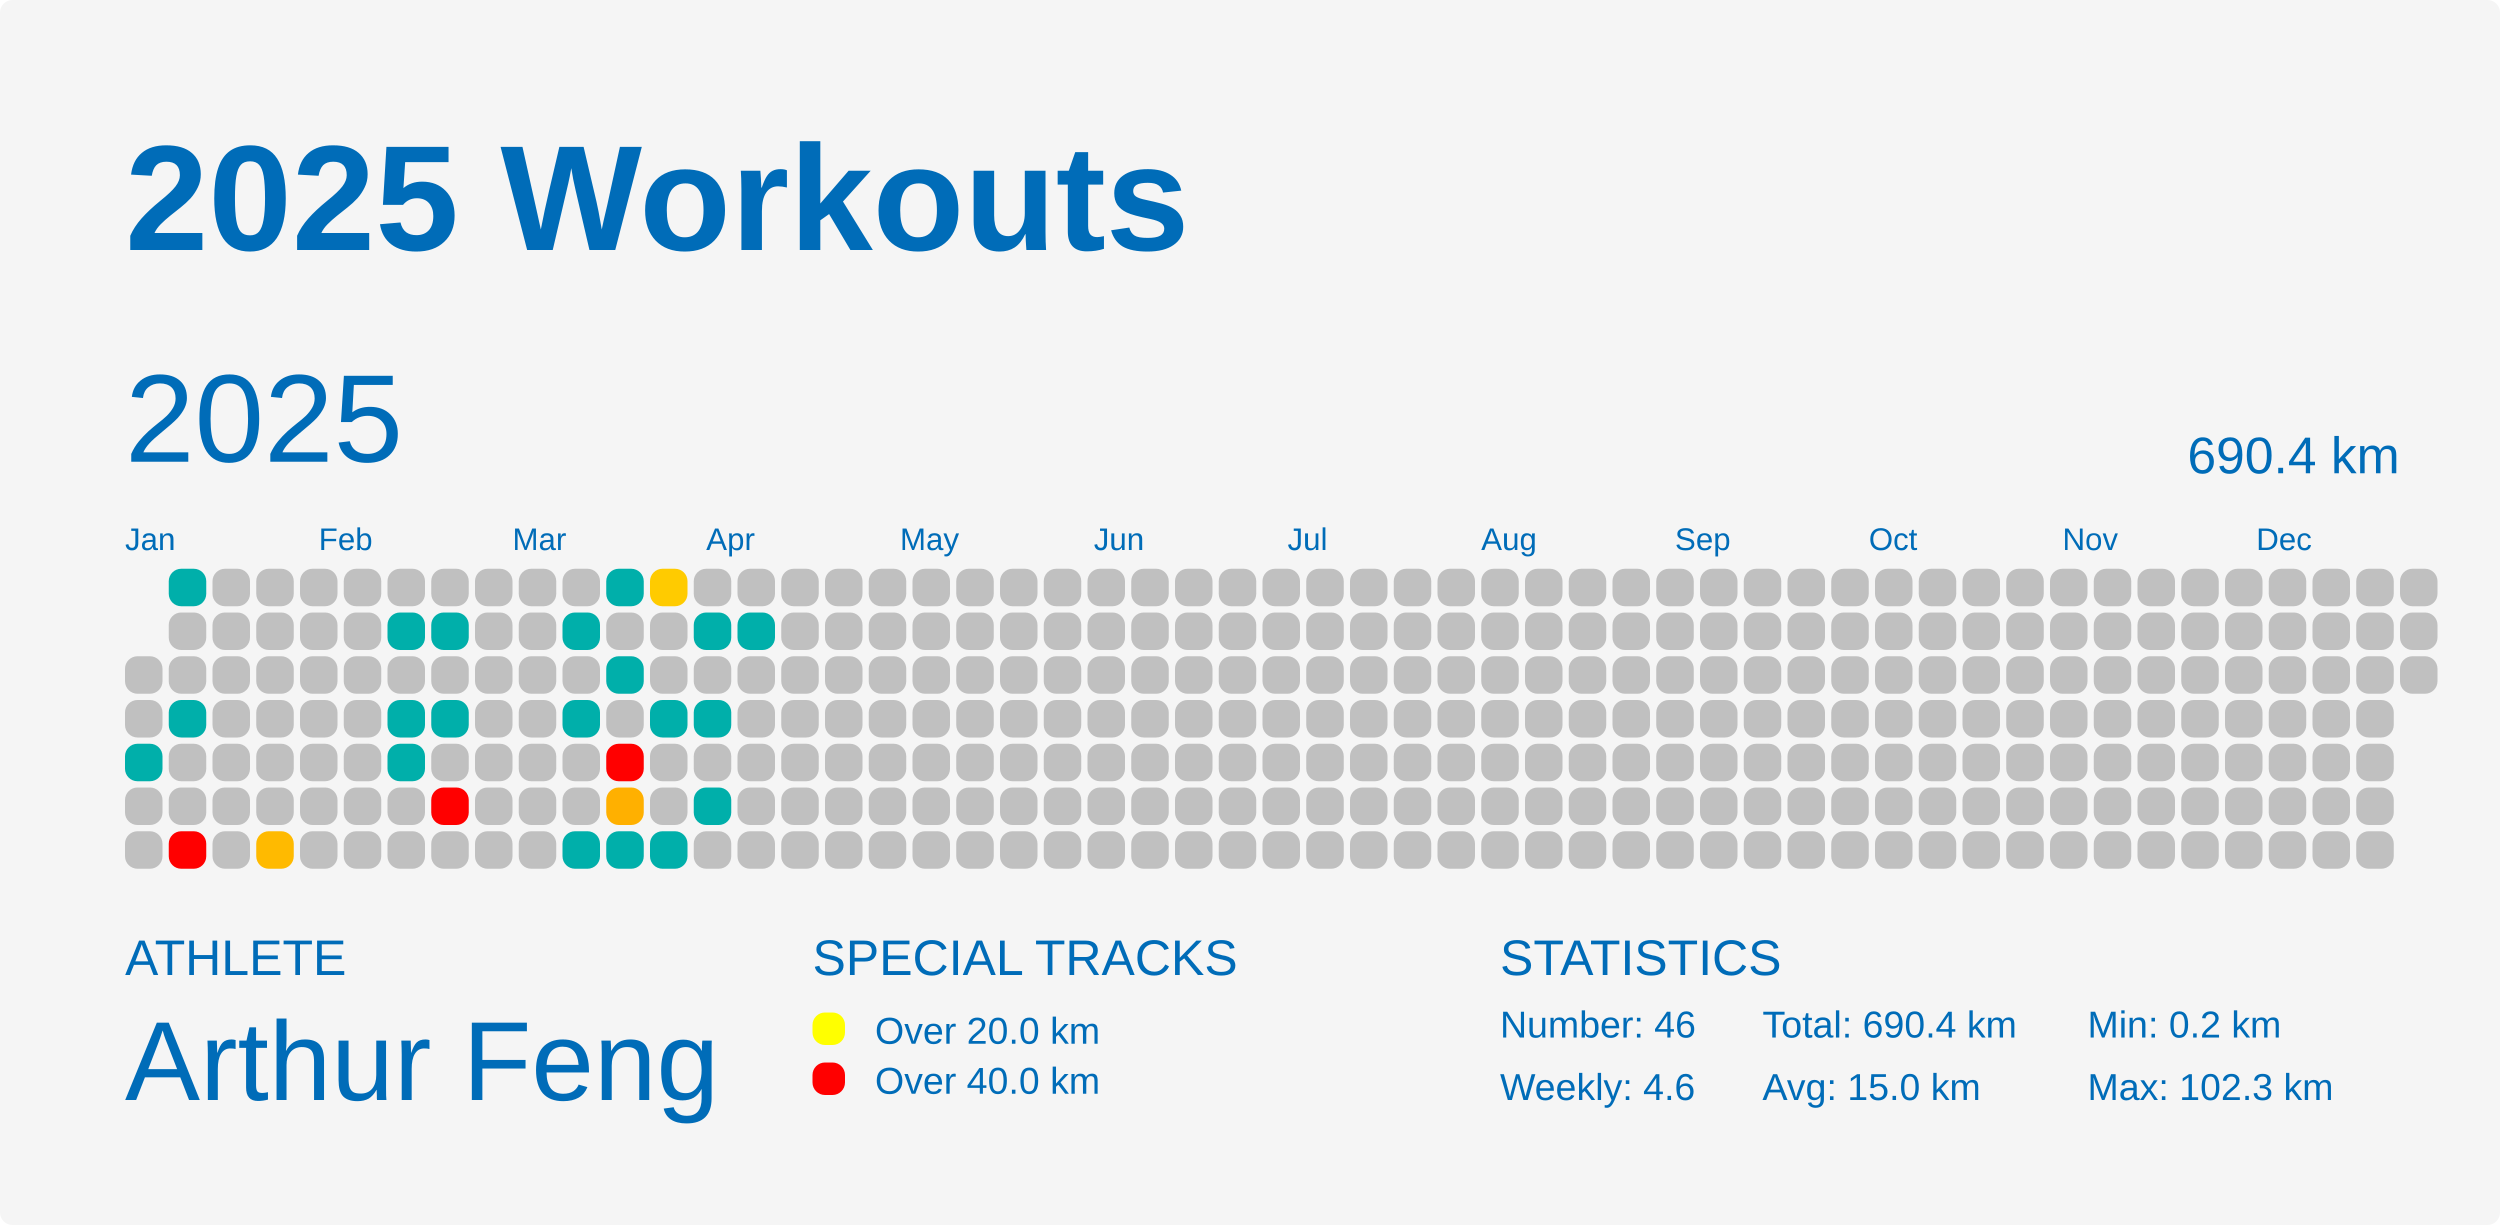
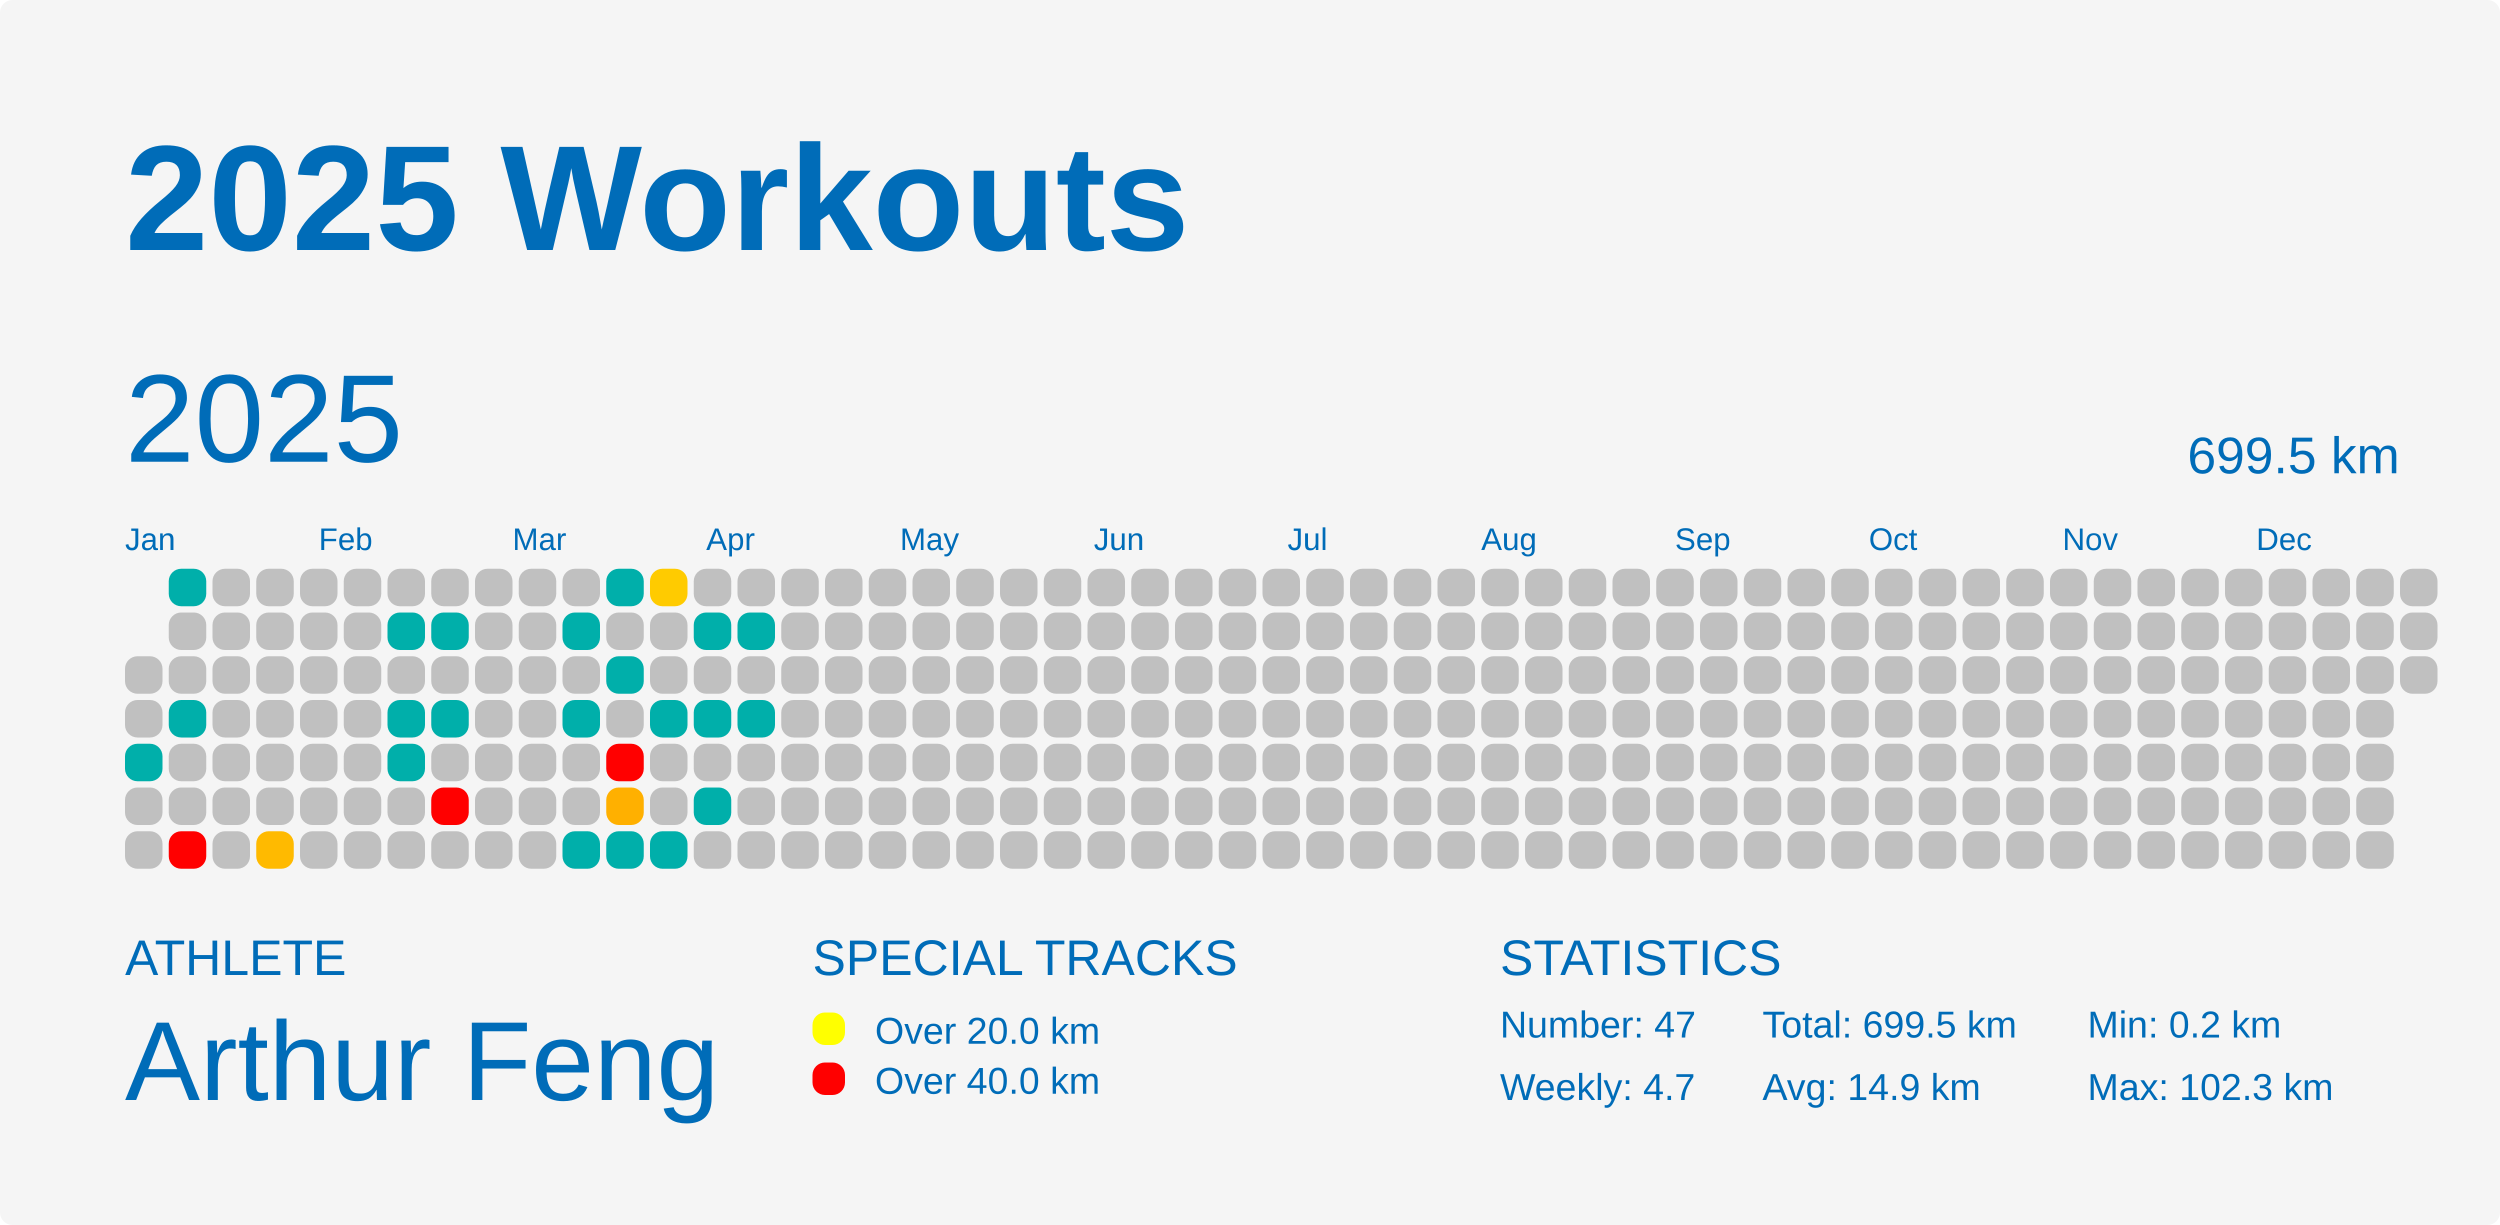
<svg xmlns="http://www.w3.org/2000/svg" baseProfile="full" height="98mm" version="1.1" viewBox="0,0,200,98" width="200mm">
  <defs />
  <rect fill="#f5f5f5" height="98" rx="1" ry="1" width="200" x="0" y="0" />
  <text fill="#006cb8" style="font-size:12px; font-family:Arial; font-weight:bold;" x="10" y="20">2025 Workouts</text>
  <text fill="#006cb8" style="font-size:4px; font-family:Arial" x="10" y="78">ATHLETE</text>
  <text fill="#006cb8" style="font-size:9px; font-family:Arial" x="10" y="88">Arthur Feng</text>
  <text fill="#006cb8" style="font-size:4px; font-family:Arial" x="65" y="78">SPECIAL TRACKS</text>
  <rect fill="yellow" height="2.6" rx="1" ry="1" width="2.6" x="65" y="81" />
  <text fill="#006cb8" style="font-size:3px; font-family:Arial" x="70" y="83.5">Over 20.0 km</text>
  <rect fill="red" height="2.6" rx="1" ry="1" width="2.6" x="65" y="85" />
  <text fill="#006cb8" style="font-size:3px; font-family:Arial" x="70" y="87.5">Over 40.0 km</text>
  <text fill="#006cb8" style="font-size:4px; font-family:Arial" x="120" y="78">STATISTICS</text>
-   <text fill="#006cb8" style="font-size:3px; font-family:Arial" x="120" y="83">Number: 46</text>
-   <text fill="#006cb8" style="font-size:3px; font-family:Arial" x="120" y="88">Weekly: 4.6</text>
-   <text fill="#006cb8" style="font-size:3px; font-family:Arial" x="141" y="83">Total: 690.4 km</text>
-   <text fill="#006cb8" style="font-size:3px; font-family:Arial" x="141" y="88">Avg: 15.0 km</text>
+   <text fill="#006cb8" style="font-size:3px; font-family:Arial" x="120" y="83">Number: 47</text>
+   <text fill="#006cb8" style="font-size:3px; font-family:Arial" x="120" y="88">Weekly: 4.7</text>
+   <text fill="#006cb8" style="font-size:3px; font-family:Arial" x="141" y="83">Total: 699.5 km</text>
+   <text fill="#006cb8" style="font-size:3px; font-family:Arial" x="141" y="88">Avg: 14.9 km</text>
  <text fill="#006cb8" style="font-size:3px; font-family:Arial" x="167" y="83">Min: 0.2 km</text>
  <text fill="#006cb8" style="font-size:3px; font-family:Arial" x="167" y="88">Max: 102.3 km</text>
  <text dominant-baseline="hanging" fill="#006cb8" style="font-size:10.0px; font-family:Arial;" x="10" y="30">2025</text>
-   <text dominant-baseline="hanging" fill="#006cb8" style="font-size:4.125px; font-family:Arial;" x="175" y="35">690.4 km</text>
+   <text dominant-baseline="hanging" fill="#006cb8" style="font-size:4.125px; font-family:Arial;" x="175" y="35">699.5 km</text>
  <text fill="#006cb8" style="font-size:2.5px; font-family:Arial" x="10.0" y="44">Jan</text>
  <text fill="#006cb8" style="font-size:2.5px; font-family:Arial" x="25.5" y="44">Feb</text>
  <text fill="#006cb8" style="font-size:2.5px; font-family:Arial" x="41.0" y="44">Mar</text>
  <text fill="#006cb8" style="font-size:2.5px; font-family:Arial" x="56.5" y="44">Apr</text>
  <text fill="#006cb8" style="font-size:2.5px; font-family:Arial" x="72.0" y="44">May</text>
  <text fill="#006cb8" style="font-size:2.5px; font-family:Arial" x="87.5" y="44">Jun</text>
  <text fill="#006cb8" style="font-size:2.5px; font-family:Arial" x="103.0" y="44">Jul</text>
  <text fill="#006cb8" style="font-size:2.5px; font-family:Arial" x="118.5" y="44">Aug</text>
  <text fill="#006cb8" style="font-size:2.5px; font-family:Arial" x="134.0" y="44">Sep</text>
  <text fill="#006cb8" style="font-size:2.5px; font-family:Arial" x="149.5" y="44">Oct</text>
  <text fill="#006cb8" style="font-size:2.5px; font-family:Arial" x="165.0" y="44">Nov</text>
  <text fill="#006cb8" style="font-size:2.5px; font-family:Arial" x="180.5" y="44">Dec</text>
  <rect fill="#C0C0C0" height="3" rx="1" ry="1" width="3" x="10.0" y="52.5" />
  <rect fill="#C0C0C0" height="3" rx="1" ry="1" width="3" x="10.0" y="56.0" />
  <rect fill="#00afaa" height="3" rx="1" ry="1" width="3" x="10.0" y="59.5" />
  <rect fill="#C0C0C0" height="3" rx="1" ry="1" width="3" x="10.0" y="63.0" />
  <rect fill="#C0C0C0" height="3" rx="1" ry="1" width="3" x="10.0" y="66.5" />
  <rect fill="#00afaa" height="3" rx="1" ry="1" width="3" x="13.5" y="45.5" />
  <rect fill="#C0C0C0" height="3" rx="1" ry="1" width="3" x="13.5" y="49.0" />
  <rect fill="#C0C0C0" height="3" rx="1" ry="1" width="3" x="13.5" y="52.5" />
  <rect fill="#00afaa" height="3" rx="1" ry="1" width="3" x="13.5" y="56.0" />
  <rect fill="#C0C0C0" height="3" rx="1" ry="1" width="3" x="13.5" y="59.5" />
  <rect fill="#C0C0C0" height="3" rx="1" ry="1" width="3" x="13.5" y="63.0" />
  <rect fill="red" height="3" rx="1" ry="1" width="3" x="13.5" y="66.5" />
  <rect fill="#C0C0C0" height="3" rx="1" ry="1" width="3" x="17.0" y="45.5" />
  <rect fill="#C0C0C0" height="3" rx="1" ry="1" width="3" x="17.0" y="49.0" />
  <rect fill="#C0C0C0" height="3" rx="1" ry="1" width="3" x="17.0" y="52.5" />
  <rect fill="#C0C0C0" height="3" rx="1" ry="1" width="3" x="17.0" y="56.0" />
  <rect fill="#C0C0C0" height="3" rx="1" ry="1" width="3" x="17.0" y="59.5" />
  <rect fill="#C0C0C0" height="3" rx="1" ry="1" width="3" x="17.0" y="63.0" />
  <rect fill="#C0C0C0" height="3" rx="1" ry="1" width="3" x="17.0" y="66.5" />
  <rect fill="#C0C0C0" height="3" rx="1" ry="1" width="3" x="20.5" y="45.5" />
  <rect fill="#C0C0C0" height="3" rx="1" ry="1" width="3" x="20.5" y="49.0" />
  <rect fill="#C0C0C0" height="3" rx="1" ry="1" width="3" x="20.5" y="52.5" />
  <rect fill="#C0C0C0" height="3" rx="1" ry="1" width="3" x="20.5" y="56.0" />
  <rect fill="#C0C0C0" height="3" rx="1" ry="1" width="3" x="20.5" y="59.5" />
  <rect fill="#C0C0C0" height="3" rx="1" ry="1" width="3" x="20.5" y="63.0" />
  <rect fill="#ffba00" height="3" rx="1" ry="1" width="3" x="20.5" y="66.5" />
  <rect fill="#C0C0C0" height="3" rx="1" ry="1" width="3" x="24.0" y="45.5" />
  <rect fill="#C0C0C0" height="3" rx="1" ry="1" width="3" x="24.0" y="49.0" />
  <rect fill="#C0C0C0" height="3" rx="1" ry="1" width="3" x="24.0" y="52.5" />
  <rect fill="#C0C0C0" height="3" rx="1" ry="1" width="3" x="24.0" y="56.0" />
  <rect fill="#C0C0C0" height="3" rx="1" ry="1" width="3" x="24.0" y="59.5" />
  <rect fill="#C0C0C0" height="3" rx="1" ry="1" width="3" x="24.0" y="63.0" />
  <rect fill="#C0C0C0" height="3" rx="1" ry="1" width="3" x="24.0" y="66.5" />
  <rect fill="#C0C0C0" height="3" rx="1" ry="1" width="3" x="27.5" y="45.5" />
  <rect fill="#C0C0C0" height="3" rx="1" ry="1" width="3" x="27.5" y="49.0" />
  <rect fill="#C0C0C0" height="3" rx="1" ry="1" width="3" x="27.5" y="52.5" />
  <rect fill="#C0C0C0" height="3" rx="1" ry="1" width="3" x="27.5" y="56.0" />
  <rect fill="#C0C0C0" height="3" rx="1" ry="1" width="3" x="27.5" y="59.5" />
  <rect fill="#C0C0C0" height="3" rx="1" ry="1" width="3" x="27.5" y="63.0" />
  <rect fill="#C0C0C0" height="3" rx="1" ry="1" width="3" x="27.5" y="66.5" />
  <rect fill="#C0C0C0" height="3" rx="1" ry="1" width="3" x="31.0" y="45.5" />
  <rect fill="#00afaa" height="3" rx="1" ry="1" width="3" x="31.0" y="49.0" />
  <rect fill="#C0C0C0" height="3" rx="1" ry="1" width="3" x="31.0" y="52.5" />
  <rect fill="#00afaa" height="3" rx="1" ry="1" width="3" x="31.0" y="56.0" />
  <rect fill="#00afaa" height="3" rx="1" ry="1" width="3" x="31.0" y="59.5" />
  <rect fill="#C0C0C0" height="3" rx="1" ry="1" width="3" x="31.0" y="63.0" />
  <rect fill="#C0C0C0" height="3" rx="1" ry="1" width="3" x="31.0" y="66.5" />
  <rect fill="#C0C0C0" height="3" rx="1" ry="1" width="3" x="34.5" y="45.5" />
  <rect fill="#00afaa" height="3" rx="1" ry="1" width="3" x="34.5" y="49.0" />
  <rect fill="#C0C0C0" height="3" rx="1" ry="1" width="3" x="34.5" y="52.5" />
  <rect fill="#00afaa" height="3" rx="1" ry="1" width="3" x="34.5" y="56.0" />
  <rect fill="#C0C0C0" height="3" rx="1" ry="1" width="3" x="34.5" y="59.5" />
  <rect fill="red" height="3" rx="1" ry="1" width="3" x="34.5" y="63.0" />
  <rect fill="#C0C0C0" height="3" rx="1" ry="1" width="3" x="34.5" y="66.5" />
  <rect fill="#C0C0C0" height="3" rx="1" ry="1" width="3" x="38.0" y="45.5" />
  <rect fill="#C0C0C0" height="3" rx="1" ry="1" width="3" x="38.0" y="49.0" />
  <rect fill="#C0C0C0" height="3" rx="1" ry="1" width="3" x="38.0" y="52.5" />
  <rect fill="#C0C0C0" height="3" rx="1" ry="1" width="3" x="38.0" y="56.0" />
  <rect fill="#C0C0C0" height="3" rx="1" ry="1" width="3" x="38.0" y="59.5" />
  <rect fill="#C0C0C0" height="3" rx="1" ry="1" width="3" x="38.0" y="63.0" />
  <rect fill="#C0C0C0" height="3" rx="1" ry="1" width="3" x="38.0" y="66.5" />
  <rect fill="#C0C0C0" height="3" rx="1" ry="1" width="3" x="41.5" y="45.5" />
  <rect fill="#C0C0C0" height="3" rx="1" ry="1" width="3" x="41.5" y="49.0" />
  <rect fill="#C0C0C0" height="3" rx="1" ry="1" width="3" x="41.5" y="52.5" />
  <rect fill="#C0C0C0" height="3" rx="1" ry="1" width="3" x="41.5" y="56.0" />
  <rect fill="#C0C0C0" height="3" rx="1" ry="1" width="3" x="41.5" y="59.5" />
  <rect fill="#C0C0C0" height="3" rx="1" ry="1" width="3" x="41.5" y="63.0" />
  <rect fill="#C0C0C0" height="3" rx="1" ry="1" width="3" x="41.5" y="66.5" />
  <rect fill="#C0C0C0" height="3" rx="1" ry="1" width="3" x="45.0" y="45.5" />
  <rect fill="#00afaa" height="3" rx="1" ry="1" width="3" x="45.0" y="49.0" />
  <rect fill="#C0C0C0" height="3" rx="1" ry="1" width="3" x="45.0" y="52.5" />
  <rect fill="#00afaa" height="3" rx="1" ry="1" width="3" x="45.0" y="56.0" />
  <rect fill="#C0C0C0" height="3" rx="1" ry="1" width="3" x="45.0" y="59.5" />
  <rect fill="#C0C0C0" height="3" rx="1" ry="1" width="3" x="45.0" y="63.0" />
  <rect fill="#00afaa" height="3" rx="1" ry="1" width="3" x="45.0" y="66.5" />
  <rect fill="#00afaa" height="3" rx="1" ry="1" width="3" x="48.5" y="45.5" />
  <rect fill="#C0C0C0" height="3" rx="1" ry="1" width="3" x="48.5" y="49.0" />
  <rect fill="#00afaa" height="3" rx="1" ry="1" width="3" x="48.5" y="52.5" />
  <rect fill="#C0C0C0" height="3" rx="1" ry="1" width="3" x="48.5" y="56.0" />
  <rect fill="red" height="3" rx="1" ry="1" width="3" x="48.5" y="59.5" />
  <rect fill="#ffb000" height="3" rx="1" ry="1" width="3" x="48.5" y="63.0" />
  <rect fill="#00afaa" height="3" rx="1" ry="1" width="3" x="48.5" y="66.5" />
  <rect fill="#ffcb00" height="3" rx="1" ry="1" width="3" x="52.0" y="45.5" />
  <rect fill="#C0C0C0" height="3" rx="1" ry="1" width="3" x="52.0" y="49.0" />
  <rect fill="#C0C0C0" height="3" rx="1" ry="1" width="3" x="52.0" y="52.5" />
  <rect fill="#00afaa" height="3" rx="1" ry="1" width="3" x="52.0" y="56.0" />
  <rect fill="#C0C0C0" height="3" rx="1" ry="1" width="3" x="52.0" y="59.5" />
  <rect fill="#C0C0C0" height="3" rx="1" ry="1" width="3" x="52.0" y="63.0" />
  <rect fill="#00afaa" height="3" rx="1" ry="1" width="3" x="52.0" y="66.5" />
  <rect fill="#C0C0C0" height="3" rx="1" ry="1" width="3" x="55.5" y="45.5" />
  <rect fill="#00afaa" height="3" rx="1" ry="1" width="3" x="55.5" y="49.0" />
  <rect fill="#C0C0C0" height="3" rx="1" ry="1" width="3" x="55.5" y="52.5" />
  <rect fill="#00afaa" height="3" rx="1" ry="1" width="3" x="55.5" y="56.0" />
  <rect fill="#C0C0C0" height="3" rx="1" ry="1" width="3" x="55.5" y="59.5" />
  <rect fill="#00afaa" height="3" rx="1" ry="1" width="3" x="55.5" y="63.0" />
  <rect fill="#C0C0C0" height="3" rx="1" ry="1" width="3" x="55.5" y="66.5" />
  <rect fill="#C0C0C0" height="3" rx="1" ry="1" width="3" x="59.0" y="45.5" />
  <rect fill="#00afaa" height="3" rx="1" ry="1" width="3" x="59.0" y="49.0" />
  <rect fill="#C0C0C0" height="3" rx="1" ry="1" width="3" x="59.0" y="52.5" />
-   <rect fill="#C0C0C0" height="3" rx="1" ry="1" width="3" x="59.0" y="56.0" />
+   <rect fill="#00afaa" height="3" rx="1" ry="1" width="3" x="59.0" y="56.0" />
  <rect fill="#C0C0C0" height="3" rx="1" ry="1" width="3" x="59.0" y="59.5" />
  <rect fill="#C0C0C0" height="3" rx="1" ry="1" width="3" x="59.0" y="63.0" />
  <rect fill="#C0C0C0" height="3" rx="1" ry="1" width="3" x="59.0" y="66.5" />
  <rect fill="#C0C0C0" height="3" rx="1" ry="1" width="3" x="62.5" y="45.5" />
  <rect fill="#C0C0C0" height="3" rx="1" ry="1" width="3" x="62.5" y="49.0" />
  <rect fill="#C0C0C0" height="3" rx="1" ry="1" width="3" x="62.5" y="52.5" />
  <rect fill="#C0C0C0" height="3" rx="1" ry="1" width="3" x="62.5" y="56.0" />
  <rect fill="#C0C0C0" height="3" rx="1" ry="1" width="3" x="62.5" y="59.5" />
  <rect fill="#C0C0C0" height="3" rx="1" ry="1" width="3" x="62.5" y="63.0" />
  <rect fill="#C0C0C0" height="3" rx="1" ry="1" width="3" x="62.5" y="66.5" />
  <rect fill="#C0C0C0" height="3" rx="1" ry="1" width="3" x="66.0" y="45.5" />
  <rect fill="#C0C0C0" height="3" rx="1" ry="1" width="3" x="66.0" y="49.0" />
  <rect fill="#C0C0C0" height="3" rx="1" ry="1" width="3" x="66.0" y="52.5" />
  <rect fill="#C0C0C0" height="3" rx="1" ry="1" width="3" x="66.0" y="56.0" />
  <rect fill="#C0C0C0" height="3" rx="1" ry="1" width="3" x="66.0" y="59.5" />
  <rect fill="#C0C0C0" height="3" rx="1" ry="1" width="3" x="66.0" y="63.0" />
  <rect fill="#C0C0C0" height="3" rx="1" ry="1" width="3" x="66.0" y="66.5" />
  <rect fill="#C0C0C0" height="3" rx="1" ry="1" width="3" x="69.5" y="45.5" />
  <rect fill="#C0C0C0" height="3" rx="1" ry="1" width="3" x="69.5" y="49.0" />
  <rect fill="#C0C0C0" height="3" rx="1" ry="1" width="3" x="69.5" y="52.5" />
  <rect fill="#C0C0C0" height="3" rx="1" ry="1" width="3" x="69.5" y="56.0" />
  <rect fill="#C0C0C0" height="3" rx="1" ry="1" width="3" x="69.5" y="59.5" />
  <rect fill="#C0C0C0" height="3" rx="1" ry="1" width="3" x="69.5" y="63.0" />
  <rect fill="#C0C0C0" height="3" rx="1" ry="1" width="3" x="69.5" y="66.5" />
  <rect fill="#C0C0C0" height="3" rx="1" ry="1" width="3" x="73.0" y="45.5" />
  <rect fill="#C0C0C0" height="3" rx="1" ry="1" width="3" x="73.0" y="49.0" />
  <rect fill="#C0C0C0" height="3" rx="1" ry="1" width="3" x="73.0" y="52.5" />
  <rect fill="#C0C0C0" height="3" rx="1" ry="1" width="3" x="73.0" y="56.0" />
  <rect fill="#C0C0C0" height="3" rx="1" ry="1" width="3" x="73.0" y="59.5" />
  <rect fill="#C0C0C0" height="3" rx="1" ry="1" width="3" x="73.0" y="63.0" />
  <rect fill="#C0C0C0" height="3" rx="1" ry="1" width="3" x="73.0" y="66.5" />
  <rect fill="#C0C0C0" height="3" rx="1" ry="1" width="3" x="76.5" y="45.5" />
  <rect fill="#C0C0C0" height="3" rx="1" ry="1" width="3" x="76.5" y="49.0" />
  <rect fill="#C0C0C0" height="3" rx="1" ry="1" width="3" x="76.5" y="52.5" />
  <rect fill="#C0C0C0" height="3" rx="1" ry="1" width="3" x="76.5" y="56.0" />
  <rect fill="#C0C0C0" height="3" rx="1" ry="1" width="3" x="76.5" y="59.5" />
  <rect fill="#C0C0C0" height="3" rx="1" ry="1" width="3" x="76.5" y="63.0" />
  <rect fill="#C0C0C0" height="3" rx="1" ry="1" width="3" x="76.5" y="66.5" />
  <rect fill="#C0C0C0" height="3" rx="1" ry="1" width="3" x="80.0" y="45.5" />
  <rect fill="#C0C0C0" height="3" rx="1" ry="1" width="3" x="80.0" y="49.0" />
  <rect fill="#C0C0C0" height="3" rx="1" ry="1" width="3" x="80.0" y="52.5" />
  <rect fill="#C0C0C0" height="3" rx="1" ry="1" width="3" x="80.0" y="56.0" />
  <rect fill="#C0C0C0" height="3" rx="1" ry="1" width="3" x="80.0" y="59.5" />
  <rect fill="#C0C0C0" height="3" rx="1" ry="1" width="3" x="80.0" y="63.0" />
  <rect fill="#C0C0C0" height="3" rx="1" ry="1" width="3" x="80.0" y="66.5" />
  <rect fill="#C0C0C0" height="3" rx="1" ry="1" width="3" x="83.5" y="45.5" />
  <rect fill="#C0C0C0" height="3" rx="1" ry="1" width="3" x="83.5" y="49.0" />
  <rect fill="#C0C0C0" height="3" rx="1" ry="1" width="3" x="83.5" y="52.5" />
  <rect fill="#C0C0C0" height="3" rx="1" ry="1" width="3" x="83.5" y="56.0" />
  <rect fill="#C0C0C0" height="3" rx="1" ry="1" width="3" x="83.5" y="59.5" />
  <rect fill="#C0C0C0" height="3" rx="1" ry="1" width="3" x="83.5" y="63.0" />
  <rect fill="#C0C0C0" height="3" rx="1" ry="1" width="3" x="83.5" y="66.5" />
  <rect fill="#C0C0C0" height="3" rx="1" ry="1" width="3" x="87.0" y="45.5" />
  <rect fill="#C0C0C0" height="3" rx="1" ry="1" width="3" x="87.0" y="49.0" />
  <rect fill="#C0C0C0" height="3" rx="1" ry="1" width="3" x="87.0" y="52.5" />
  <rect fill="#C0C0C0" height="3" rx="1" ry="1" width="3" x="87.0" y="56.0" />
  <rect fill="#C0C0C0" height="3" rx="1" ry="1" width="3" x="87.0" y="59.5" />
  <rect fill="#C0C0C0" height="3" rx="1" ry="1" width="3" x="87.0" y="63.0" />
  <rect fill="#C0C0C0" height="3" rx="1" ry="1" width="3" x="87.0" y="66.5" />
  <rect fill="#C0C0C0" height="3" rx="1" ry="1" width="3" x="90.5" y="45.5" />
  <rect fill="#C0C0C0" height="3" rx="1" ry="1" width="3" x="90.5" y="49.0" />
  <rect fill="#C0C0C0" height="3" rx="1" ry="1" width="3" x="90.5" y="52.5" />
  <rect fill="#C0C0C0" height="3" rx="1" ry="1" width="3" x="90.5" y="56.0" />
  <rect fill="#C0C0C0" height="3" rx="1" ry="1" width="3" x="90.5" y="59.5" />
  <rect fill="#C0C0C0" height="3" rx="1" ry="1" width="3" x="90.5" y="63.0" />
  <rect fill="#C0C0C0" height="3" rx="1" ry="1" width="3" x="90.5" y="66.5" />
  <rect fill="#C0C0C0" height="3" rx="1" ry="1" width="3" x="94.0" y="45.5" />
  <rect fill="#C0C0C0" height="3" rx="1" ry="1" width="3" x="94.0" y="49.0" />
  <rect fill="#C0C0C0" height="3" rx="1" ry="1" width="3" x="94.0" y="52.5" />
  <rect fill="#C0C0C0" height="3" rx="1" ry="1" width="3" x="94.0" y="56.0" />
  <rect fill="#C0C0C0" height="3" rx="1" ry="1" width="3" x="94.0" y="59.5" />
  <rect fill="#C0C0C0" height="3" rx="1" ry="1" width="3" x="94.0" y="63.0" />
  <rect fill="#C0C0C0" height="3" rx="1" ry="1" width="3" x="94.0" y="66.5" />
  <rect fill="#C0C0C0" height="3" rx="1" ry="1" width="3" x="97.5" y="45.5" />
  <rect fill="#C0C0C0" height="3" rx="1" ry="1" width="3" x="97.5" y="49.0" />
  <rect fill="#C0C0C0" height="3" rx="1" ry="1" width="3" x="97.5" y="52.5" />
  <rect fill="#C0C0C0" height="3" rx="1" ry="1" width="3" x="97.5" y="56.0" />
  <rect fill="#C0C0C0" height="3" rx="1" ry="1" width="3" x="97.5" y="59.5" />
  <rect fill="#C0C0C0" height="3" rx="1" ry="1" width="3" x="97.5" y="63.0" />
  <rect fill="#C0C0C0" height="3" rx="1" ry="1" width="3" x="97.5" y="66.5" />
  <rect fill="#C0C0C0" height="3" rx="1" ry="1" width="3" x="101.0" y="45.5" />
  <rect fill="#C0C0C0" height="3" rx="1" ry="1" width="3" x="101.0" y="49.0" />
  <rect fill="#C0C0C0" height="3" rx="1" ry="1" width="3" x="101.0" y="52.5" />
  <rect fill="#C0C0C0" height="3" rx="1" ry="1" width="3" x="101.0" y="56.0" />
  <rect fill="#C0C0C0" height="3" rx="1" ry="1" width="3" x="101.0" y="59.5" />
  <rect fill="#C0C0C0" height="3" rx="1" ry="1" width="3" x="101.0" y="63.0" />
  <rect fill="#C0C0C0" height="3" rx="1" ry="1" width="3" x="101.0" y="66.5" />
  <rect fill="#C0C0C0" height="3" rx="1" ry="1" width="3" x="104.5" y="45.5" />
  <rect fill="#C0C0C0" height="3" rx="1" ry="1" width="3" x="104.5" y="49.0" />
  <rect fill="#C0C0C0" height="3" rx="1" ry="1" width="3" x="104.5" y="52.5" />
  <rect fill="#C0C0C0" height="3" rx="1" ry="1" width="3" x="104.5" y="56.0" />
  <rect fill="#C0C0C0" height="3" rx="1" ry="1" width="3" x="104.5" y="59.5" />
  <rect fill="#C0C0C0" height="3" rx="1" ry="1" width="3" x="104.5" y="63.0" />
  <rect fill="#C0C0C0" height="3" rx="1" ry="1" width="3" x="104.5" y="66.5" />
  <rect fill="#C0C0C0" height="3" rx="1" ry="1" width="3" x="108.0" y="45.5" />
  <rect fill="#C0C0C0" height="3" rx="1" ry="1" width="3" x="108.0" y="49.0" />
  <rect fill="#C0C0C0" height="3" rx="1" ry="1" width="3" x="108.0" y="52.5" />
  <rect fill="#C0C0C0" height="3" rx="1" ry="1" width="3" x="108.0" y="56.0" />
  <rect fill="#C0C0C0" height="3" rx="1" ry="1" width="3" x="108.0" y="59.5" />
  <rect fill="#C0C0C0" height="3" rx="1" ry="1" width="3" x="108.0" y="63.0" />
  <rect fill="#C0C0C0" height="3" rx="1" ry="1" width="3" x="108.0" y="66.5" />
  <rect fill="#C0C0C0" height="3" rx="1" ry="1" width="3" x="111.5" y="45.5" />
  <rect fill="#C0C0C0" height="3" rx="1" ry="1" width="3" x="111.5" y="49.0" />
  <rect fill="#C0C0C0" height="3" rx="1" ry="1" width="3" x="111.5" y="52.5" />
  <rect fill="#C0C0C0" height="3" rx="1" ry="1" width="3" x="111.5" y="56.0" />
  <rect fill="#C0C0C0" height="3" rx="1" ry="1" width="3" x="111.5" y="59.5" />
  <rect fill="#C0C0C0" height="3" rx="1" ry="1" width="3" x="111.5" y="63.0" />
  <rect fill="#C0C0C0" height="3" rx="1" ry="1" width="3" x="111.5" y="66.5" />
  <rect fill="#C0C0C0" height="3" rx="1" ry="1" width="3" x="115.0" y="45.5" />
  <rect fill="#C0C0C0" height="3" rx="1" ry="1" width="3" x="115.0" y="49.0" />
  <rect fill="#C0C0C0" height="3" rx="1" ry="1" width="3" x="115.0" y="52.5" />
  <rect fill="#C0C0C0" height="3" rx="1" ry="1" width="3" x="115.0" y="56.0" />
  <rect fill="#C0C0C0" height="3" rx="1" ry="1" width="3" x="115.0" y="59.5" />
  <rect fill="#C0C0C0" height="3" rx="1" ry="1" width="3" x="115.0" y="63.0" />
  <rect fill="#C0C0C0" height="3" rx="1" ry="1" width="3" x="115.0" y="66.5" />
  <rect fill="#C0C0C0" height="3" rx="1" ry="1" width="3" x="118.5" y="45.5" />
  <rect fill="#C0C0C0" height="3" rx="1" ry="1" width="3" x="118.5" y="49.0" />
  <rect fill="#C0C0C0" height="3" rx="1" ry="1" width="3" x="118.5" y="52.5" />
  <rect fill="#C0C0C0" height="3" rx="1" ry="1" width="3" x="118.5" y="56.0" />
  <rect fill="#C0C0C0" height="3" rx="1" ry="1" width="3" x="118.5" y="59.5" />
  <rect fill="#C0C0C0" height="3" rx="1" ry="1" width="3" x="118.5" y="63.0" />
  <rect fill="#C0C0C0" height="3" rx="1" ry="1" width="3" x="118.5" y="66.5" />
  <rect fill="#C0C0C0" height="3" rx="1" ry="1" width="3" x="122.0" y="45.5" />
  <rect fill="#C0C0C0" height="3" rx="1" ry="1" width="3" x="122.0" y="49.0" />
  <rect fill="#C0C0C0" height="3" rx="1" ry="1" width="3" x="122.0" y="52.5" />
  <rect fill="#C0C0C0" height="3" rx="1" ry="1" width="3" x="122.0" y="56.0" />
  <rect fill="#C0C0C0" height="3" rx="1" ry="1" width="3" x="122.0" y="59.5" />
  <rect fill="#C0C0C0" height="3" rx="1" ry="1" width="3" x="122.0" y="63.0" />
  <rect fill="#C0C0C0" height="3" rx="1" ry="1" width="3" x="122.0" y="66.5" />
  <rect fill="#C0C0C0" height="3" rx="1" ry="1" width="3" x="125.5" y="45.5" />
  <rect fill="#C0C0C0" height="3" rx="1" ry="1" width="3" x="125.5" y="49.0" />
  <rect fill="#C0C0C0" height="3" rx="1" ry="1" width="3" x="125.5" y="52.5" />
  <rect fill="#C0C0C0" height="3" rx="1" ry="1" width="3" x="125.5" y="56.0" />
  <rect fill="#C0C0C0" height="3" rx="1" ry="1" width="3" x="125.5" y="59.5" />
  <rect fill="#C0C0C0" height="3" rx="1" ry="1" width="3" x="125.5" y="63.0" />
  <rect fill="#C0C0C0" height="3" rx="1" ry="1" width="3" x="125.5" y="66.5" />
  <rect fill="#C0C0C0" height="3" rx="1" ry="1" width="3" x="129.0" y="45.5" />
  <rect fill="#C0C0C0" height="3" rx="1" ry="1" width="3" x="129.0" y="49.0" />
  <rect fill="#C0C0C0" height="3" rx="1" ry="1" width="3" x="129.0" y="52.5" />
  <rect fill="#C0C0C0" height="3" rx="1" ry="1" width="3" x="129.0" y="56.0" />
  <rect fill="#C0C0C0" height="3" rx="1" ry="1" width="3" x="129.0" y="59.5" />
  <rect fill="#C0C0C0" height="3" rx="1" ry="1" width="3" x="129.0" y="63.0" />
  <rect fill="#C0C0C0" height="3" rx="1" ry="1" width="3" x="129.0" y="66.5" />
  <rect fill="#C0C0C0" height="3" rx="1" ry="1" width="3" x="132.5" y="45.5" />
  <rect fill="#C0C0C0" height="3" rx="1" ry="1" width="3" x="132.5" y="49.0" />
  <rect fill="#C0C0C0" height="3" rx="1" ry="1" width="3" x="132.5" y="52.5" />
  <rect fill="#C0C0C0" height="3" rx="1" ry="1" width="3" x="132.5" y="56.0" />
  <rect fill="#C0C0C0" height="3" rx="1" ry="1" width="3" x="132.5" y="59.5" />
  <rect fill="#C0C0C0" height="3" rx="1" ry="1" width="3" x="132.5" y="63.0" />
  <rect fill="#C0C0C0" height="3" rx="1" ry="1" width="3" x="132.5" y="66.5" />
  <rect fill="#C0C0C0" height="3" rx="1" ry="1" width="3" x="136.0" y="45.5" />
  <rect fill="#C0C0C0" height="3" rx="1" ry="1" width="3" x="136.0" y="49.0" />
  <rect fill="#C0C0C0" height="3" rx="1" ry="1" width="3" x="136.0" y="52.5" />
  <rect fill="#C0C0C0" height="3" rx="1" ry="1" width="3" x="136.0" y="56.0" />
  <rect fill="#C0C0C0" height="3" rx="1" ry="1" width="3" x="136.0" y="59.5" />
  <rect fill="#C0C0C0" height="3" rx="1" ry="1" width="3" x="136.0" y="63.0" />
  <rect fill="#C0C0C0" height="3" rx="1" ry="1" width="3" x="136.0" y="66.5" />
  <rect fill="#C0C0C0" height="3" rx="1" ry="1" width="3" x="139.5" y="45.5" />
  <rect fill="#C0C0C0" height="3" rx="1" ry="1" width="3" x="139.5" y="49.0" />
  <rect fill="#C0C0C0" height="3" rx="1" ry="1" width="3" x="139.5" y="52.5" />
  <rect fill="#C0C0C0" height="3" rx="1" ry="1" width="3" x="139.5" y="56.0" />
  <rect fill="#C0C0C0" height="3" rx="1" ry="1" width="3" x="139.5" y="59.5" />
  <rect fill="#C0C0C0" height="3" rx="1" ry="1" width="3" x="139.5" y="63.0" />
  <rect fill="#C0C0C0" height="3" rx="1" ry="1" width="3" x="139.5" y="66.5" />
  <rect fill="#C0C0C0" height="3" rx="1" ry="1" width="3" x="143.0" y="45.5" />
  <rect fill="#C0C0C0" height="3" rx="1" ry="1" width="3" x="143.0" y="49.0" />
  <rect fill="#C0C0C0" height="3" rx="1" ry="1" width="3" x="143.0" y="52.5" />
  <rect fill="#C0C0C0" height="3" rx="1" ry="1" width="3" x="143.0" y="56.0" />
  <rect fill="#C0C0C0" height="3" rx="1" ry="1" width="3" x="143.0" y="59.5" />
  <rect fill="#C0C0C0" height="3" rx="1" ry="1" width="3" x="143.0" y="63.0" />
  <rect fill="#C0C0C0" height="3" rx="1" ry="1" width="3" x="143.0" y="66.5" />
  <rect fill="#C0C0C0" height="3" rx="1" ry="1" width="3" x="146.5" y="45.5" />
  <rect fill="#C0C0C0" height="3" rx="1" ry="1" width="3" x="146.5" y="49.0" />
  <rect fill="#C0C0C0" height="3" rx="1" ry="1" width="3" x="146.5" y="52.5" />
  <rect fill="#C0C0C0" height="3" rx="1" ry="1" width="3" x="146.5" y="56.0" />
  <rect fill="#C0C0C0" height="3" rx="1" ry="1" width="3" x="146.5" y="59.5" />
  <rect fill="#C0C0C0" height="3" rx="1" ry="1" width="3" x="146.5" y="63.0" />
  <rect fill="#C0C0C0" height="3" rx="1" ry="1" width="3" x="146.5" y="66.5" />
  <rect fill="#C0C0C0" height="3" rx="1" ry="1" width="3" x="150.0" y="45.5" />
  <rect fill="#C0C0C0" height="3" rx="1" ry="1" width="3" x="150.0" y="49.0" />
  <rect fill="#C0C0C0" height="3" rx="1" ry="1" width="3" x="150.0" y="52.5" />
  <rect fill="#C0C0C0" height="3" rx="1" ry="1" width="3" x="150.0" y="56.0" />
  <rect fill="#C0C0C0" height="3" rx="1" ry="1" width="3" x="150.0" y="59.5" />
  <rect fill="#C0C0C0" height="3" rx="1" ry="1" width="3" x="150.0" y="63.0" />
  <rect fill="#C0C0C0" height="3" rx="1" ry="1" width="3" x="150.0" y="66.5" />
  <rect fill="#C0C0C0" height="3" rx="1" ry="1" width="3" x="153.5" y="45.5" />
  <rect fill="#C0C0C0" height="3" rx="1" ry="1" width="3" x="153.5" y="49.0" />
  <rect fill="#C0C0C0" height="3" rx="1" ry="1" width="3" x="153.5" y="52.5" />
  <rect fill="#C0C0C0" height="3" rx="1" ry="1" width="3" x="153.5" y="56.0" />
  <rect fill="#C0C0C0" height="3" rx="1" ry="1" width="3" x="153.5" y="59.5" />
  <rect fill="#C0C0C0" height="3" rx="1" ry="1" width="3" x="153.5" y="63.0" />
  <rect fill="#C0C0C0" height="3" rx="1" ry="1" width="3" x="153.5" y="66.5" />
  <rect fill="#C0C0C0" height="3" rx="1" ry="1" width="3" x="157.0" y="45.5" />
  <rect fill="#C0C0C0" height="3" rx="1" ry="1" width="3" x="157.0" y="49.0" />
  <rect fill="#C0C0C0" height="3" rx="1" ry="1" width="3" x="157.0" y="52.5" />
  <rect fill="#C0C0C0" height="3" rx="1" ry="1" width="3" x="157.0" y="56.0" />
  <rect fill="#C0C0C0" height="3" rx="1" ry="1" width="3" x="157.0" y="59.5" />
  <rect fill="#C0C0C0" height="3" rx="1" ry="1" width="3" x="157.0" y="63.0" />
  <rect fill="#C0C0C0" height="3" rx="1" ry="1" width="3" x="157.0" y="66.5" />
  <rect fill="#C0C0C0" height="3" rx="1" ry="1" width="3" x="160.5" y="45.5" />
  <rect fill="#C0C0C0" height="3" rx="1" ry="1" width="3" x="160.5" y="49.0" />
  <rect fill="#C0C0C0" height="3" rx="1" ry="1" width="3" x="160.5" y="52.5" />
  <rect fill="#C0C0C0" height="3" rx="1" ry="1" width="3" x="160.5" y="56.0" />
  <rect fill="#C0C0C0" height="3" rx="1" ry="1" width="3" x="160.5" y="59.5" />
  <rect fill="#C0C0C0" height="3" rx="1" ry="1" width="3" x="160.5" y="63.0" />
  <rect fill="#C0C0C0" height="3" rx="1" ry="1" width="3" x="160.5" y="66.5" />
  <rect fill="#C0C0C0" height="3" rx="1" ry="1" width="3" x="164.0" y="45.5" />
  <rect fill="#C0C0C0" height="3" rx="1" ry="1" width="3" x="164.0" y="49.0" />
  <rect fill="#C0C0C0" height="3" rx="1" ry="1" width="3" x="164.0" y="52.5" />
  <rect fill="#C0C0C0" height="3" rx="1" ry="1" width="3" x="164.0" y="56.0" />
  <rect fill="#C0C0C0" height="3" rx="1" ry="1" width="3" x="164.0" y="59.5" />
  <rect fill="#C0C0C0" height="3" rx="1" ry="1" width="3" x="164.0" y="63.0" />
  <rect fill="#C0C0C0" height="3" rx="1" ry="1" width="3" x="164.0" y="66.5" />
  <rect fill="#C0C0C0" height="3" rx="1" ry="1" width="3" x="167.5" y="45.5" />
  <rect fill="#C0C0C0" height="3" rx="1" ry="1" width="3" x="167.5" y="49.0" />
  <rect fill="#C0C0C0" height="3" rx="1" ry="1" width="3" x="167.5" y="52.5" />
  <rect fill="#C0C0C0" height="3" rx="1" ry="1" width="3" x="167.5" y="56.0" />
  <rect fill="#C0C0C0" height="3" rx="1" ry="1" width="3" x="167.5" y="59.5" />
  <rect fill="#C0C0C0" height="3" rx="1" ry="1" width="3" x="167.5" y="63.0" />
  <rect fill="#C0C0C0" height="3" rx="1" ry="1" width="3" x="167.5" y="66.5" />
  <rect fill="#C0C0C0" height="3" rx="1" ry="1" width="3" x="171.0" y="45.5" />
  <rect fill="#C0C0C0" height="3" rx="1" ry="1" width="3" x="171.0" y="49.0" />
  <rect fill="#C0C0C0" height="3" rx="1" ry="1" width="3" x="171.0" y="52.5" />
  <rect fill="#C0C0C0" height="3" rx="1" ry="1" width="3" x="171.0" y="56.0" />
  <rect fill="#C0C0C0" height="3" rx="1" ry="1" width="3" x="171.0" y="59.5" />
  <rect fill="#C0C0C0" height="3" rx="1" ry="1" width="3" x="171.0" y="63.0" />
  <rect fill="#C0C0C0" height="3" rx="1" ry="1" width="3" x="171.0" y="66.5" />
  <rect fill="#C0C0C0" height="3" rx="1" ry="1" width="3" x="174.5" y="45.5" />
  <rect fill="#C0C0C0" height="3" rx="1" ry="1" width="3" x="174.5" y="49.0" />
  <rect fill="#C0C0C0" height="3" rx="1" ry="1" width="3" x="174.5" y="52.5" />
  <rect fill="#C0C0C0" height="3" rx="1" ry="1" width="3" x="174.5" y="56.0" />
  <rect fill="#C0C0C0" height="3" rx="1" ry="1" width="3" x="174.5" y="59.5" />
  <rect fill="#C0C0C0" height="3" rx="1" ry="1" width="3" x="174.5" y="63.0" />
  <rect fill="#C0C0C0" height="3" rx="1" ry="1" width="3" x="174.5" y="66.5" />
  <rect fill="#C0C0C0" height="3" rx="1" ry="1" width="3" x="178.0" y="45.5" />
  <rect fill="#C0C0C0" height="3" rx="1" ry="1" width="3" x="178.0" y="49.0" />
  <rect fill="#C0C0C0" height="3" rx="1" ry="1" width="3" x="178.0" y="52.5" />
  <rect fill="#C0C0C0" height="3" rx="1" ry="1" width="3" x="178.0" y="56.0" />
  <rect fill="#C0C0C0" height="3" rx="1" ry="1" width="3" x="178.0" y="59.5" />
  <rect fill="#C0C0C0" height="3" rx="1" ry="1" width="3" x="178.0" y="63.0" />
  <rect fill="#C0C0C0" height="3" rx="1" ry="1" width="3" x="178.0" y="66.5" />
  <rect fill="#C0C0C0" height="3" rx="1" ry="1" width="3" x="181.5" y="45.5" />
  <rect fill="#C0C0C0" height="3" rx="1" ry="1" width="3" x="181.5" y="49.0" />
  <rect fill="#C0C0C0" height="3" rx="1" ry="1" width="3" x="181.5" y="52.5" />
  <rect fill="#C0C0C0" height="3" rx="1" ry="1" width="3" x="181.5" y="56.0" />
  <rect fill="#C0C0C0" height="3" rx="1" ry="1" width="3" x="181.5" y="59.5" />
  <rect fill="#C0C0C0" height="3" rx="1" ry="1" width="3" x="181.5" y="63.0" />
  <rect fill="#C0C0C0" height="3" rx="1" ry="1" width="3" x="181.5" y="66.5" />
  <rect fill="#C0C0C0" height="3" rx="1" ry="1" width="3" x="185.0" y="45.5" />
  <rect fill="#C0C0C0" height="3" rx="1" ry="1" width="3" x="185.0" y="49.0" />
  <rect fill="#C0C0C0" height="3" rx="1" ry="1" width="3" x="185.0" y="52.5" />
  <rect fill="#C0C0C0" height="3" rx="1" ry="1" width="3" x="185.0" y="56.0" />
  <rect fill="#C0C0C0" height="3" rx="1" ry="1" width="3" x="185.0" y="59.5" />
  <rect fill="#C0C0C0" height="3" rx="1" ry="1" width="3" x="185.0" y="63.0" />
  <rect fill="#C0C0C0" height="3" rx="1" ry="1" width="3" x="185.0" y="66.5" />
  <rect fill="#C0C0C0" height="3" rx="1" ry="1" width="3" x="188.5" y="45.5" />
  <rect fill="#C0C0C0" height="3" rx="1" ry="1" width="3" x="188.5" y="49.0" />
  <rect fill="#C0C0C0" height="3" rx="1" ry="1" width="3" x="188.5" y="52.5" />
  <rect fill="#C0C0C0" height="3" rx="1" ry="1" width="3" x="188.5" y="56.0" />
  <rect fill="#C0C0C0" height="3" rx="1" ry="1" width="3" x="188.5" y="59.5" />
  <rect fill="#C0C0C0" height="3" rx="1" ry="1" width="3" x="188.5" y="63.0" />
  <rect fill="#C0C0C0" height="3" rx="1" ry="1" width="3" x="188.5" y="66.5" />
  <rect fill="#C0C0C0" height="3" rx="1" ry="1" width="3" x="192.0" y="45.5" />
  <rect fill="#C0C0C0" height="3" rx="1" ry="1" width="3" x="192.0" y="49.0" />
  <rect fill="#C0C0C0" height="3" rx="1" ry="1" width="3" x="192.0" y="52.5" />
</svg>
